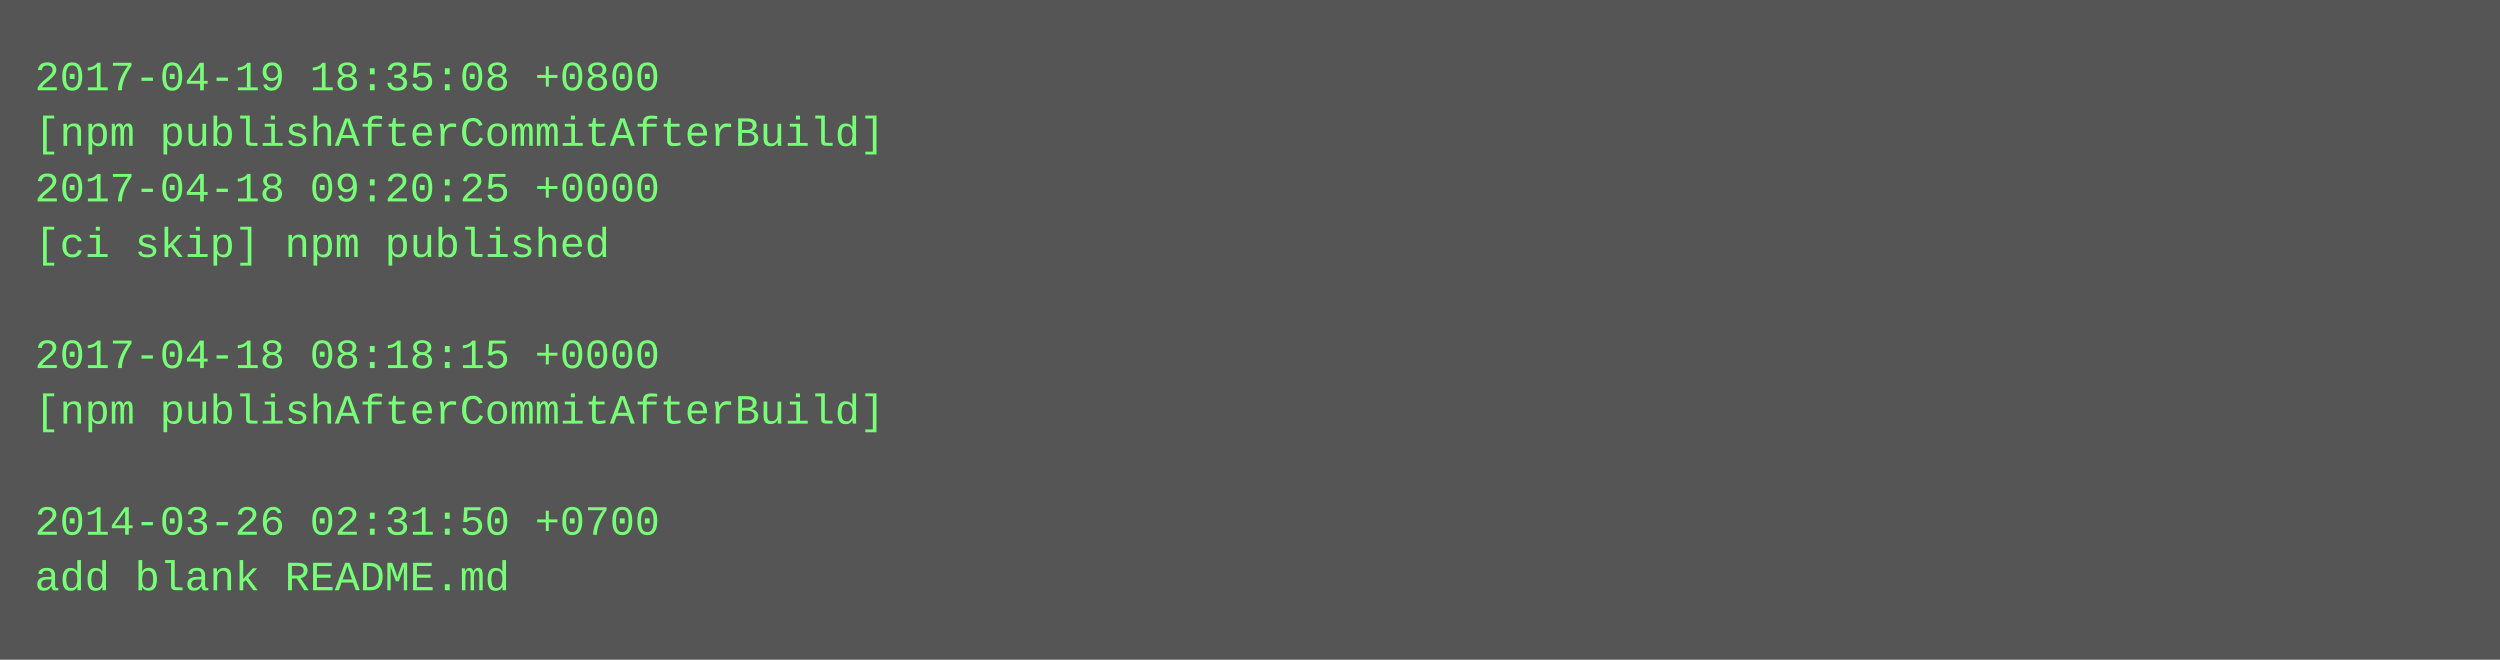
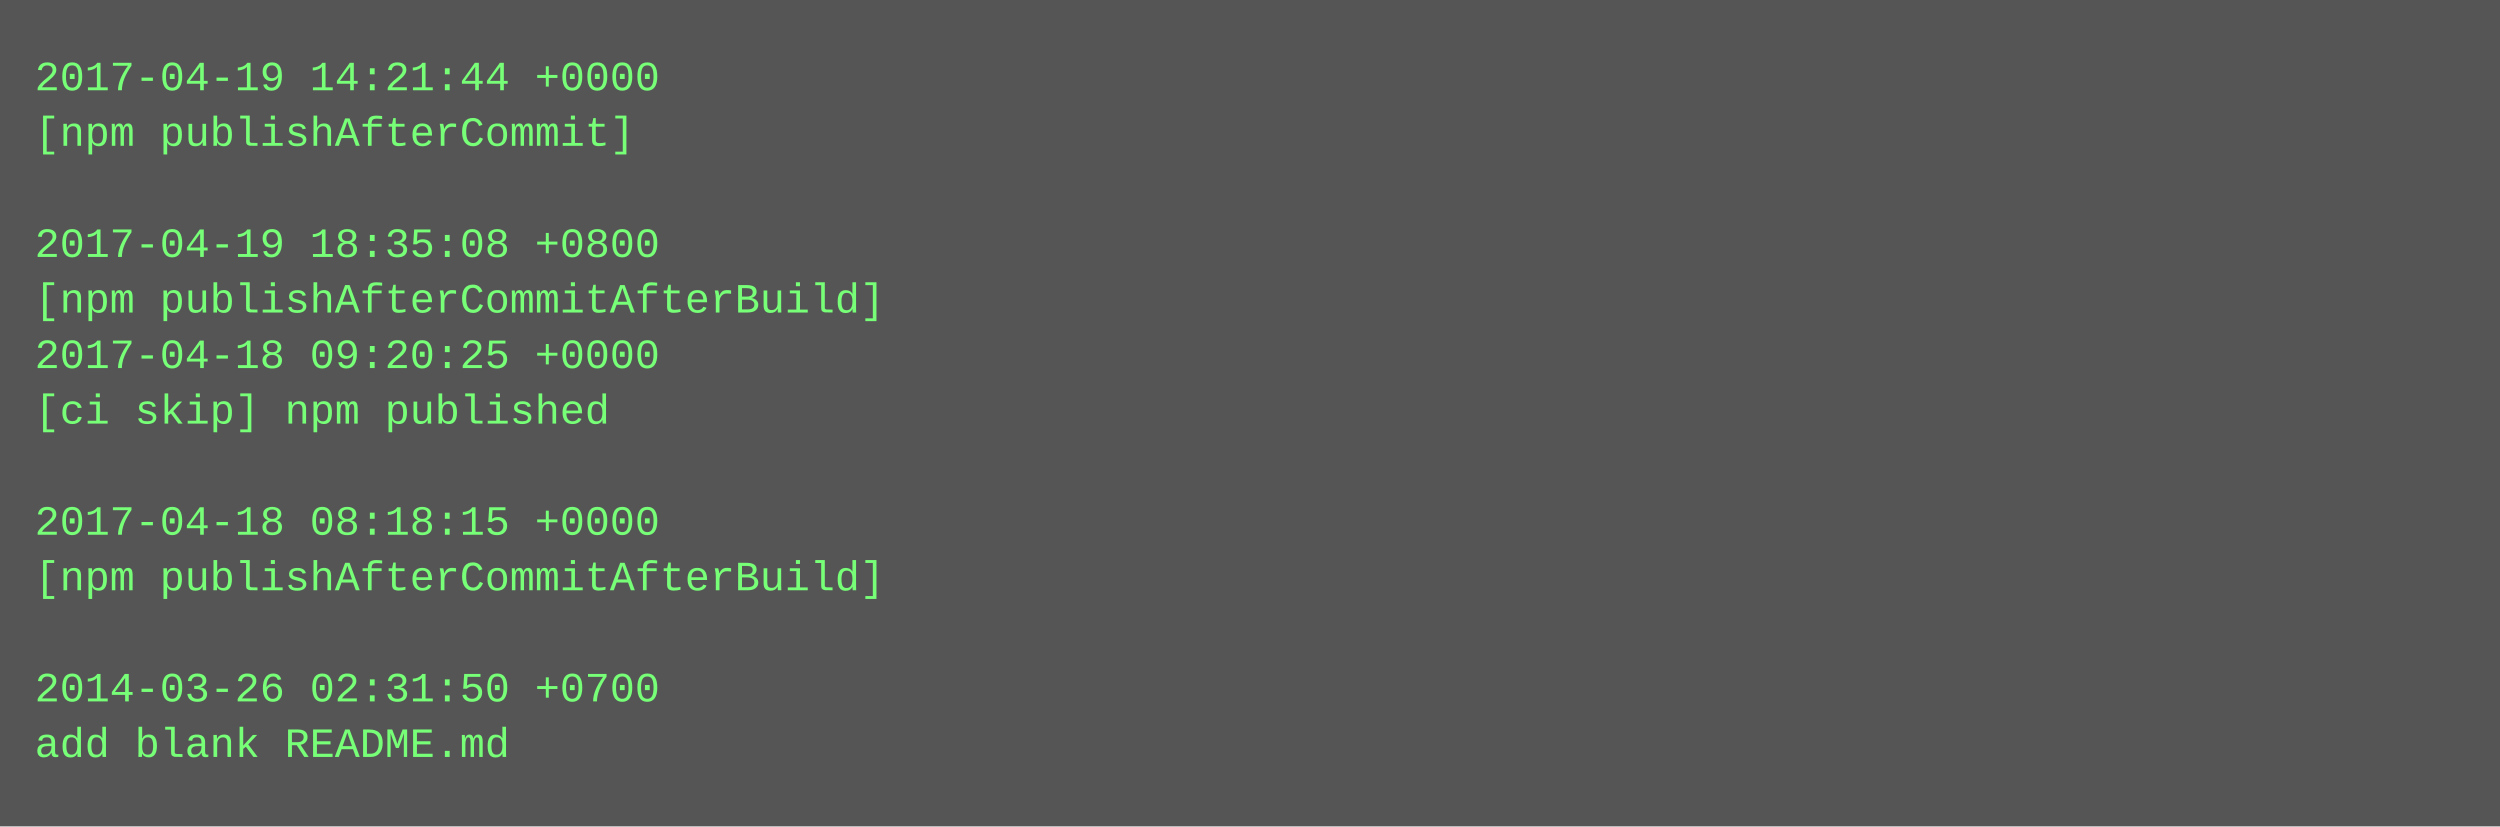
- <svg xmlns="http://www.w3.org/2000/svg" height="190" width="720">
-   <rect height="190" fill="#555" width="720" />
+ <svg xmlns="http://www.w3.org/2000/svg" height="238" width="720">
+   <rect height="238" fill="#555" width="720" />
  <text fill="#7f7" font-family="Courier New" font-size="12" xml:space="preserve">
-     <tspan x="10" y="26">2017-04-19 18:35:08 +0800</tspan>
-     <tspan x="10" y="42">[npm publishAfterCommitAfterBuild]</tspan>
-     <tspan x="10" y="58">2017-04-18 09:20:25 +0000</tspan>
-     <tspan x="10" y="74">[ci skip] npm published</tspan>
-     <tspan x="10" y="90" />
-     <tspan x="10" y="106">2017-04-18 08:18:15 +0000</tspan>
-     <tspan x="10" y="122">[npm publishAfterCommitAfterBuild]</tspan>
+     <tspan x="10" y="26">2017-04-19 14:21:44 +0000</tspan>
+     <tspan x="10" y="42">[npm publishAfterCommit]</tspan>
+     <tspan x="10" y="58" />
+     <tspan x="10" y="74">2017-04-19 18:35:08 +0800</tspan>
+     <tspan x="10" y="90">[npm publishAfterCommitAfterBuild]</tspan>
+     <tspan x="10" y="106">2017-04-18 09:20:25 +0000</tspan>
+     <tspan x="10" y="122">[ci skip] npm published</tspan>
    <tspan x="10" y="138" />
-     <tspan x="10" y="154">2014-03-26 02:31:50 +0700</tspan>
-     <tspan x="10" y="170">add blank README.md</tspan>
+     <tspan x="10" y="154">2017-04-18 08:18:15 +0000</tspan>
+     <tspan x="10" y="170">[npm publishAfterCommitAfterBuild]</tspan>
+     <tspan x="10" y="186" />
+     <tspan x="10" y="202">2014-03-26 02:31:50 +0700</tspan>
+     <tspan x="10" y="218">add blank README.md</tspan>
  </text>
</svg>
